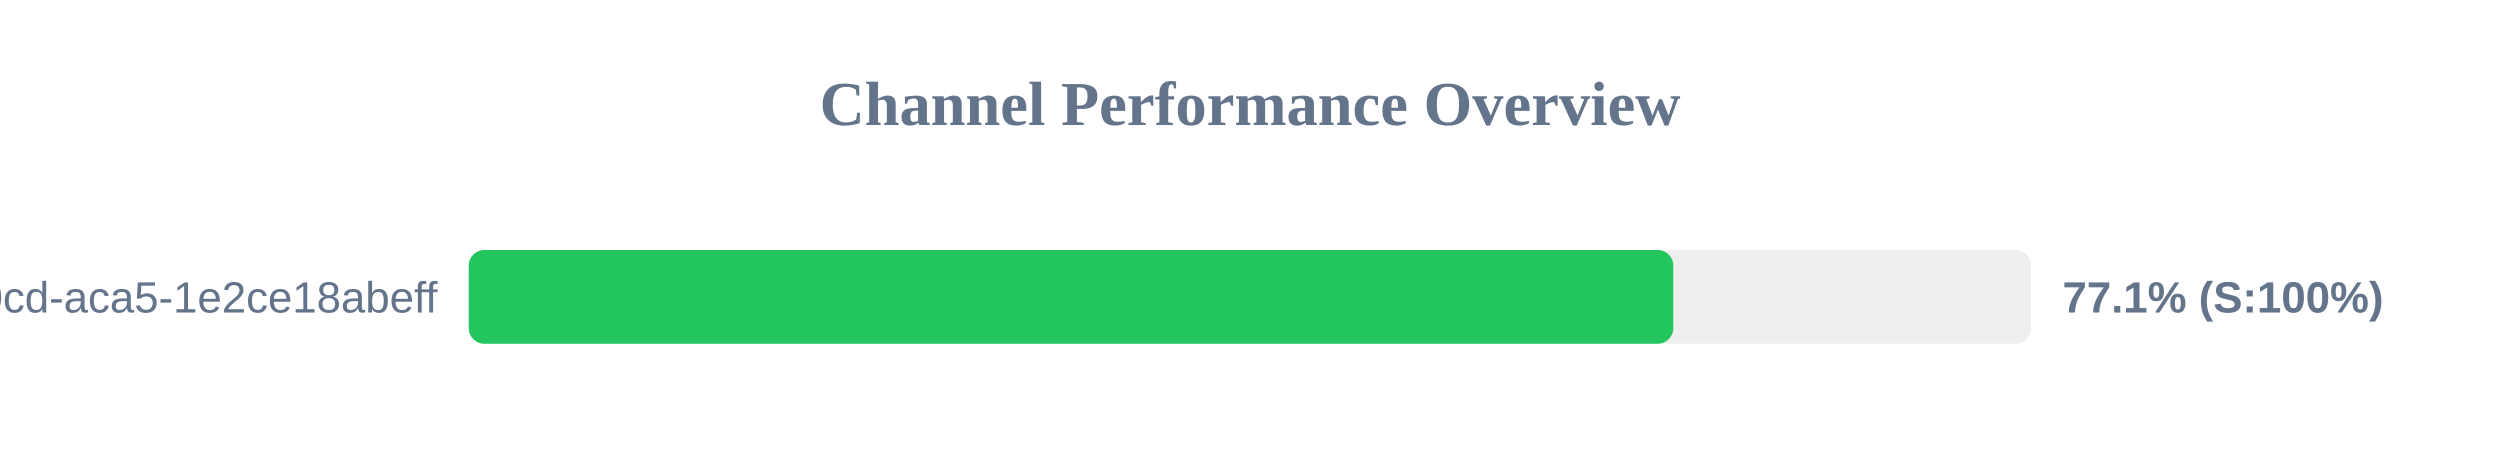
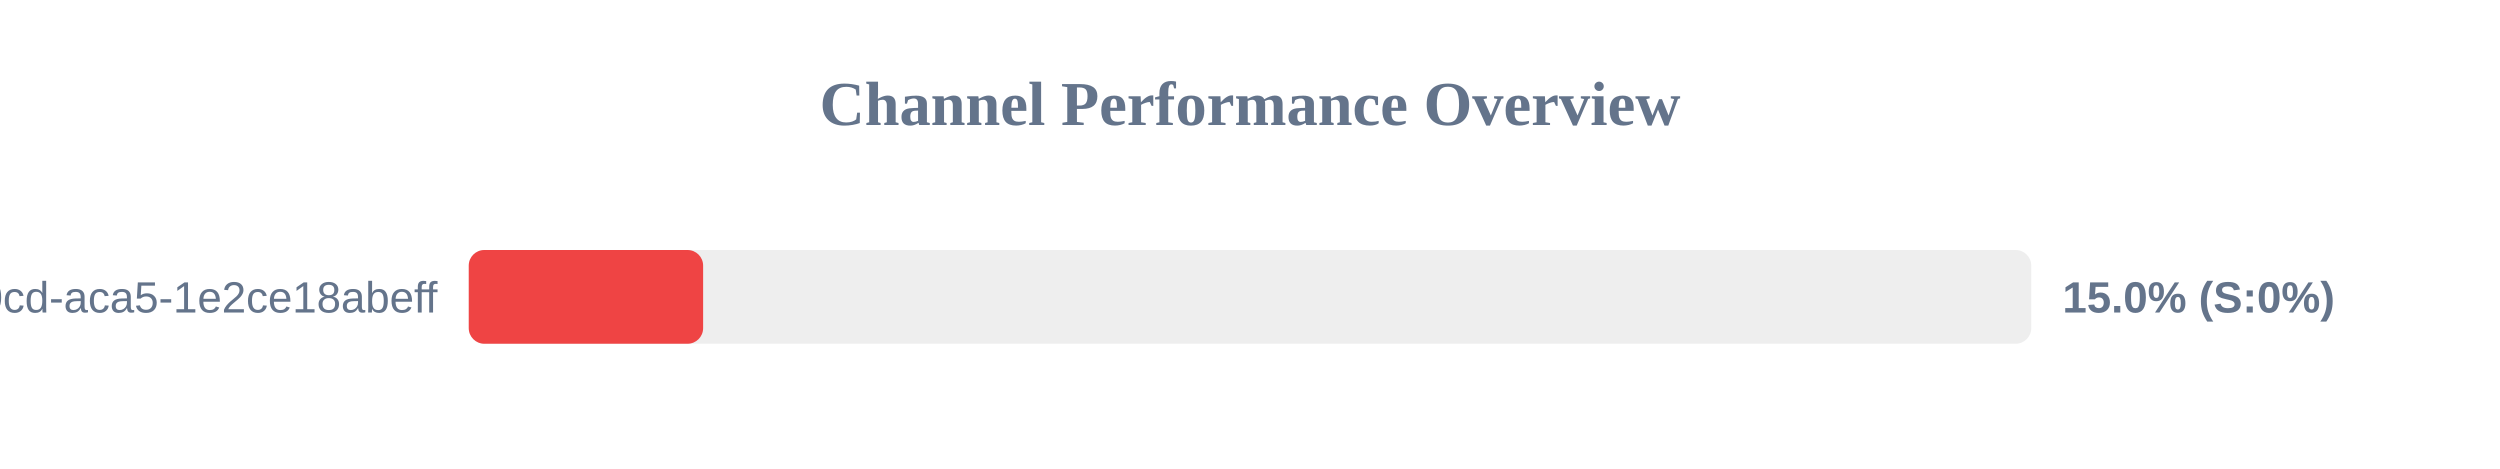
<svg xmlns="http://www.w3.org/2000/svg" width="800" height="150" version="1.1">
  <style>
        .row { font: 14px Arial; fill: #64748b; }
        .score { font: bold 14px Arial; fill: #64748b; }
    </style>
  <text x="400" y="40" text-anchor="middle" font-size="20px" font-weight="bold" fill="#64748b">Channel Performance Overview</text>
  <rect x="150" y="80" width="500" height="30" fill="#eee" rx="5" />
-   <rect x="150" y="80" width="385.45" height="30" fill="#22c55e" rx="5" />
+   <rect x="150" y="80" width="75.0" height="30" fill="#ef4444" rx="5" />
  <text x="140" y="100" text-anchor="end" class="row">?uuid=ebbeef45-0fd8-40cd-aca5-1e2ce18abeff</text>
-   <text x="660" y="100" text-anchor="start" class="score">77.1% (S:100%)</text>
+   <text x="660" y="100" text-anchor="start" class="score">15.0% (S:0%)</text>
</svg>
